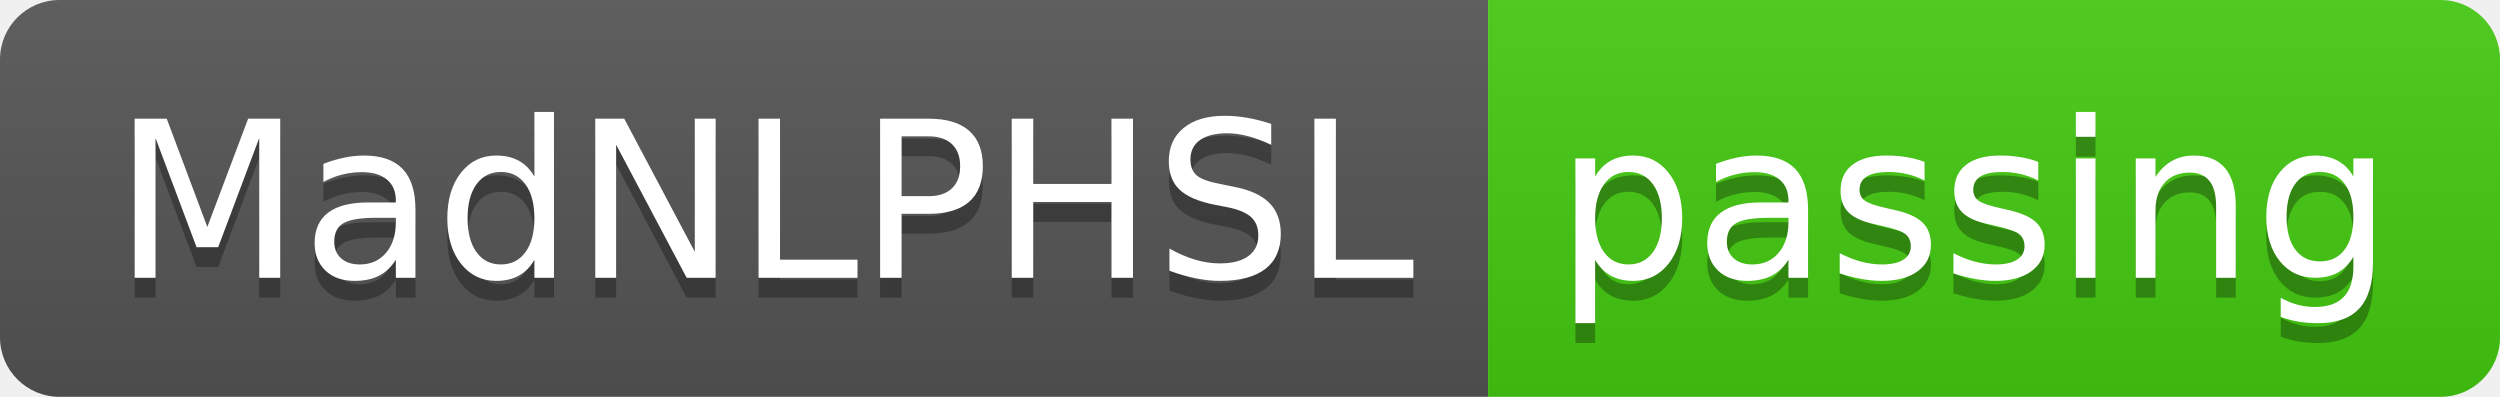
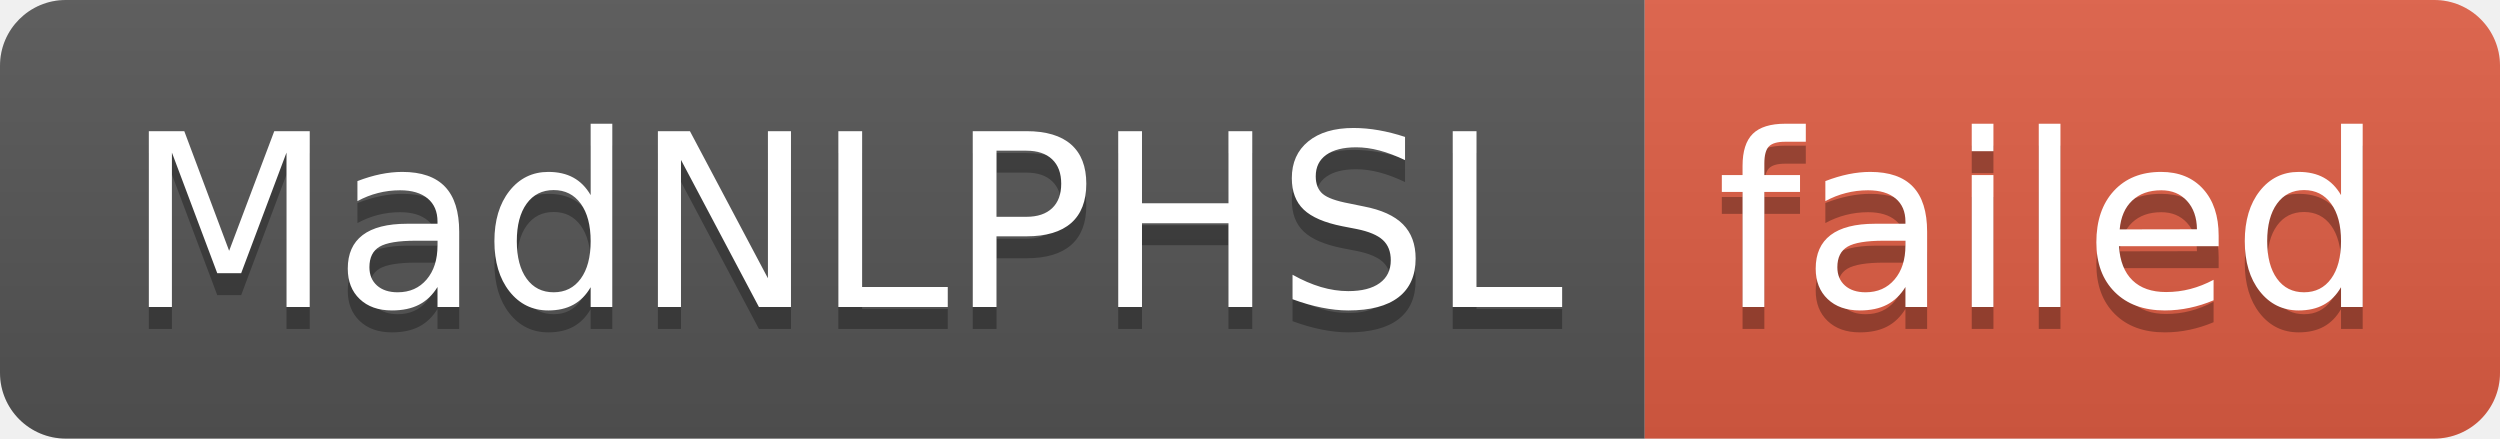
- <svg xmlns="http://www.w3.org/2000/svg" width="126" height="20" role="img" aria-label="MadNLPHSL: passing">
+ <svg xmlns="http://www.w3.org/2000/svg" width="114" height="20" role="img" aria-label="MadNLPHSL: failed">
  <linearGradient id="s" x2="0" y2="100%">
    <stop offset="0" stop-color="#bbb" stop-opacity=".1" />
    <stop offset="1" stop-opacity=".1" />
  </linearGradient>
  <clipPath id="r">
-     <rect width="126" height="20" rx="3" fill="#fff" />
+     <rect width="114" height="20" rx="3" fill="#fff" />
  </clipPath>
  <g clip-path="url(#r)">
    <rect width="75" height="20" fill="#555" />
-     <rect x="75" width="51" height="20" fill="#4c1" />
-     <rect width="126" height="20" fill="url(#s)" />
+     <rect x="75" width="39" height="20" fill="#e05d44" />
+     <rect width="114" height="20" fill="url(#s)" />
  </g>
  <g fill="#fff" text-anchor="middle" font-family="Verdana,Geneva,DejaVu Sans,sans-serif" text-rendering="geometricPrecision" font-size="110">
    <text aria-hidden="true" x="385" y="150" fill="#010101" fill-opacity=".3" transform="scale(.1)" textLength="650">MadNLPHSL</text>
    <text x="385" y="140" transform="scale(.1)" fill="#fff" textLength="650">MadNLPHSL</text>
-     <text aria-hidden="true" x="995" y="150" fill="#010101" fill-opacity=".3" transform="scale(.1)" textLength="410">passing</text>
-     <text x="995" y="140" transform="scale(.1)" fill="#fff" textLength="410">passing</text>
+     <text aria-hidden="true" x="935" y="150" fill="#010101" fill-opacity=".3" transform="scale(.1)" textLength="290">failed</text>
+     <text x="935" y="140" transform="scale(.1)" fill="#fff" textLength="290">failed</text>
  </g>
</svg>
